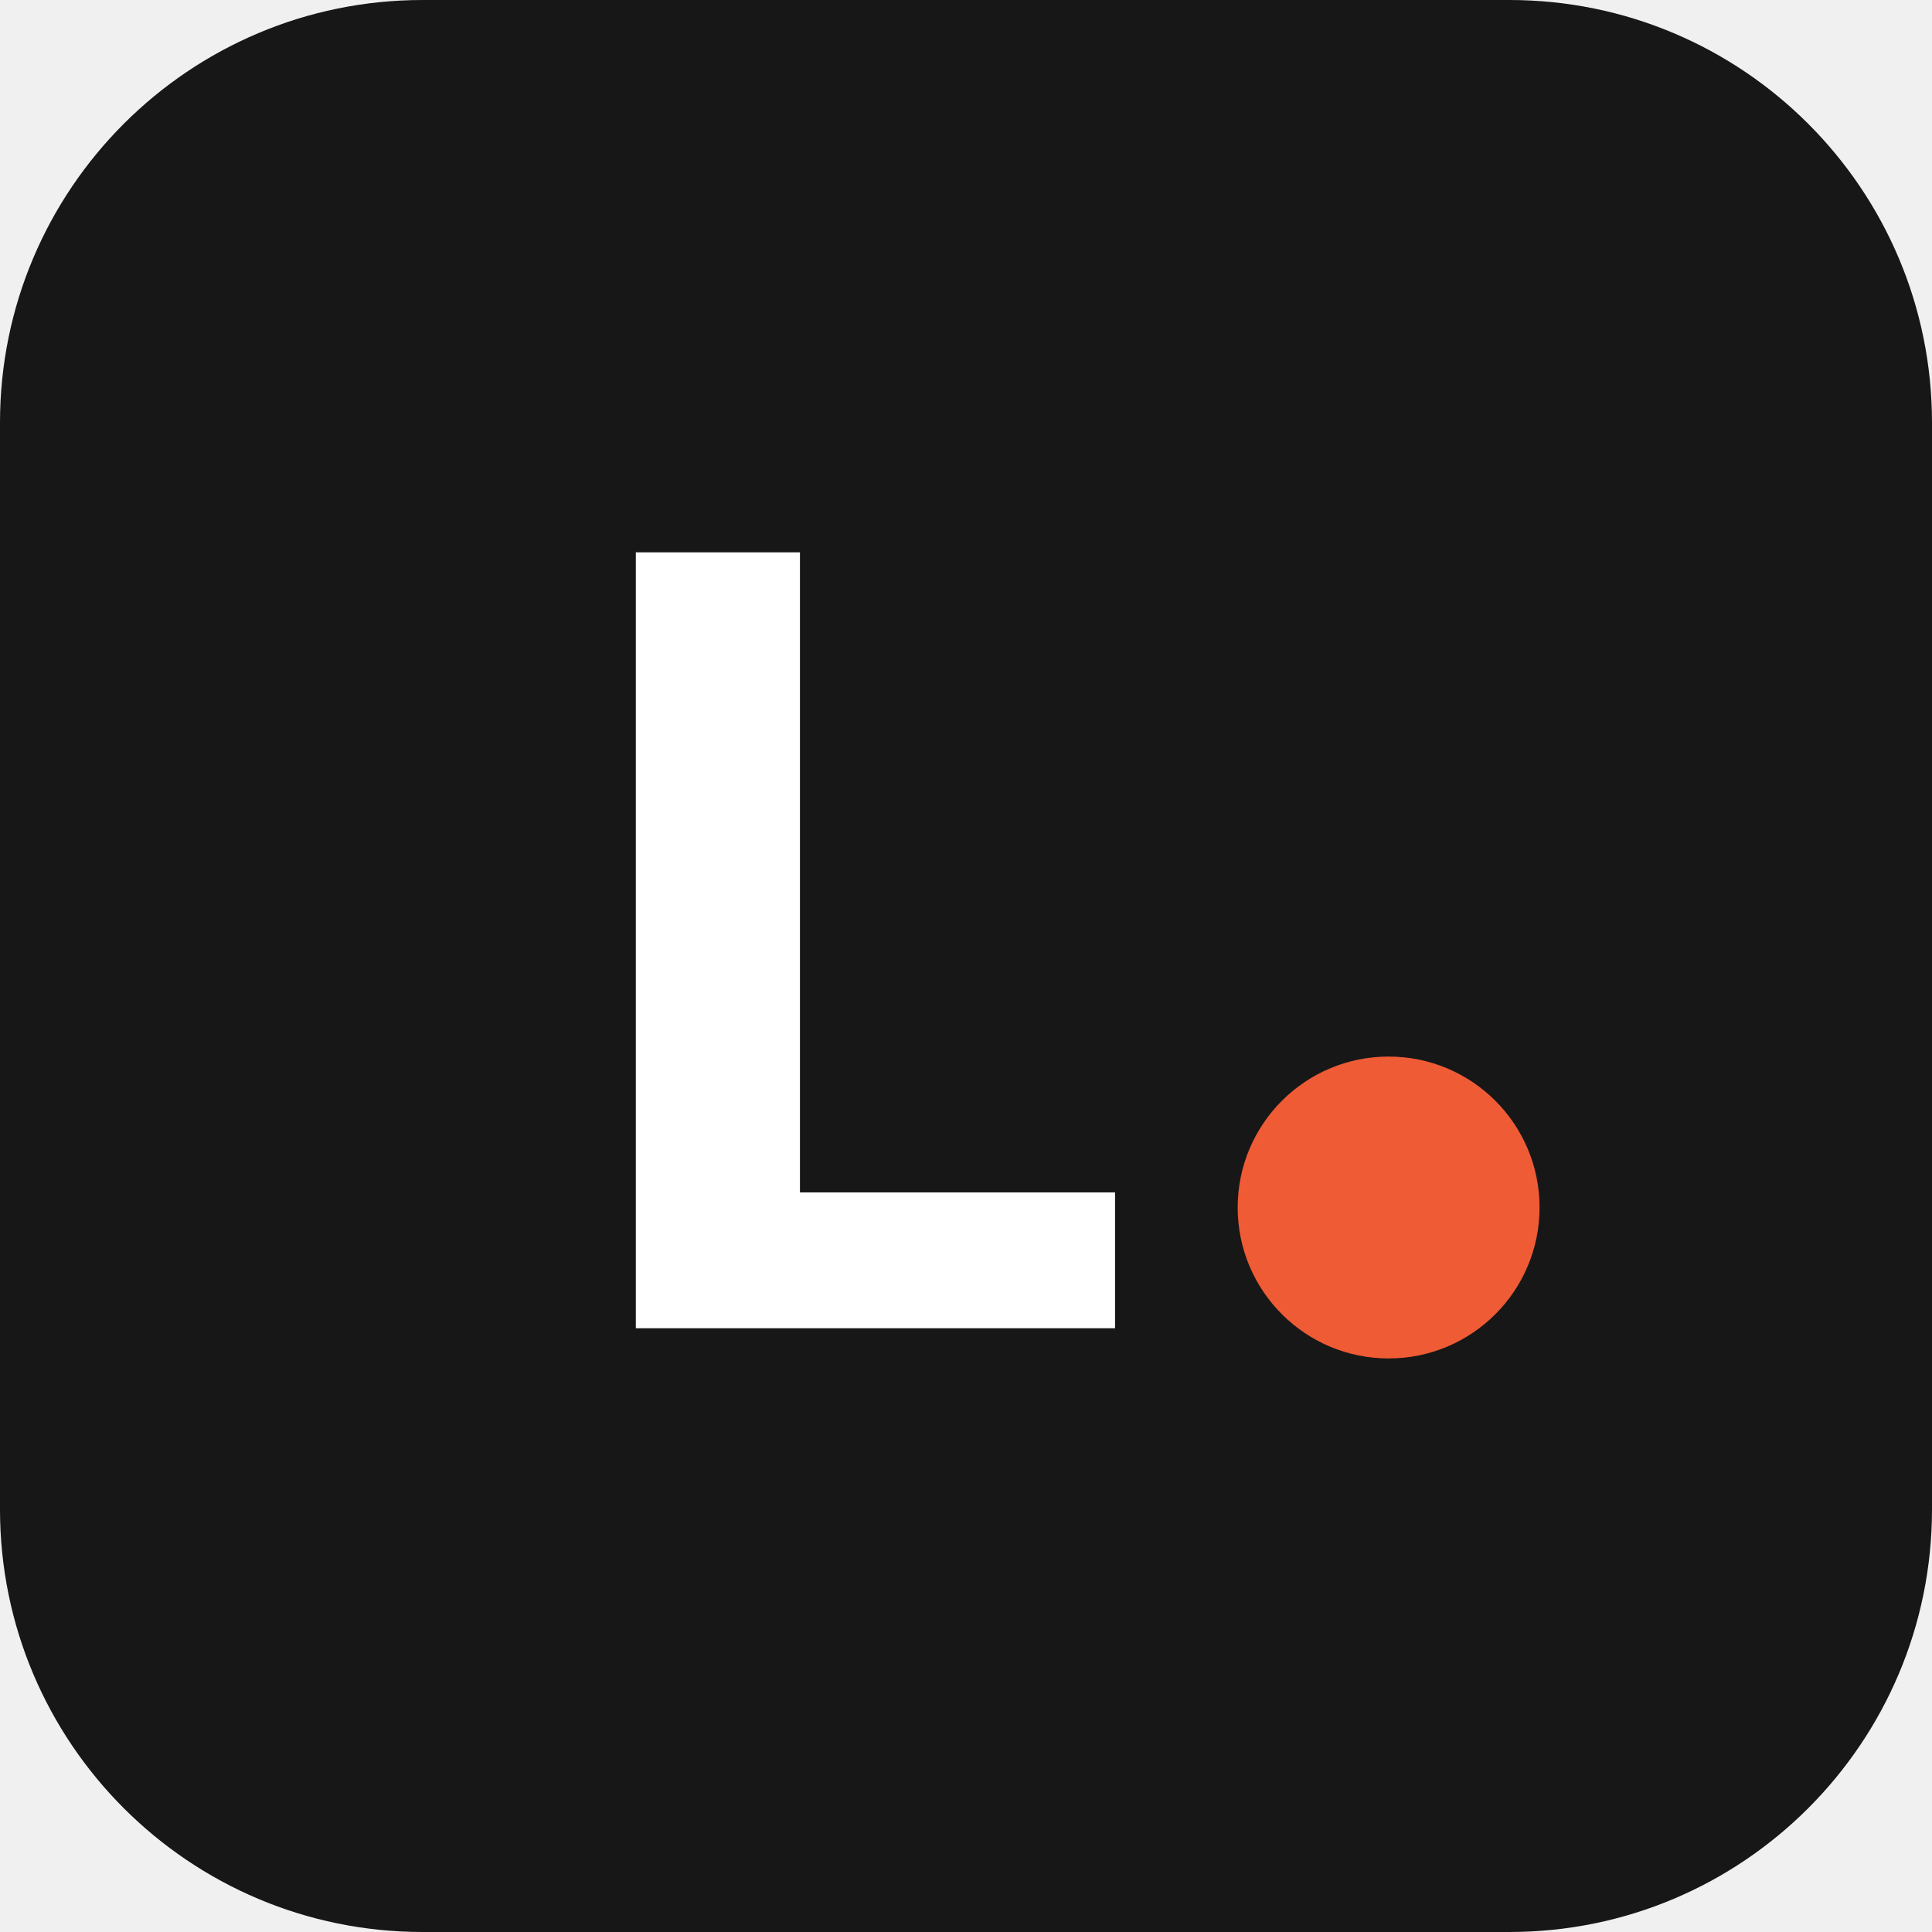
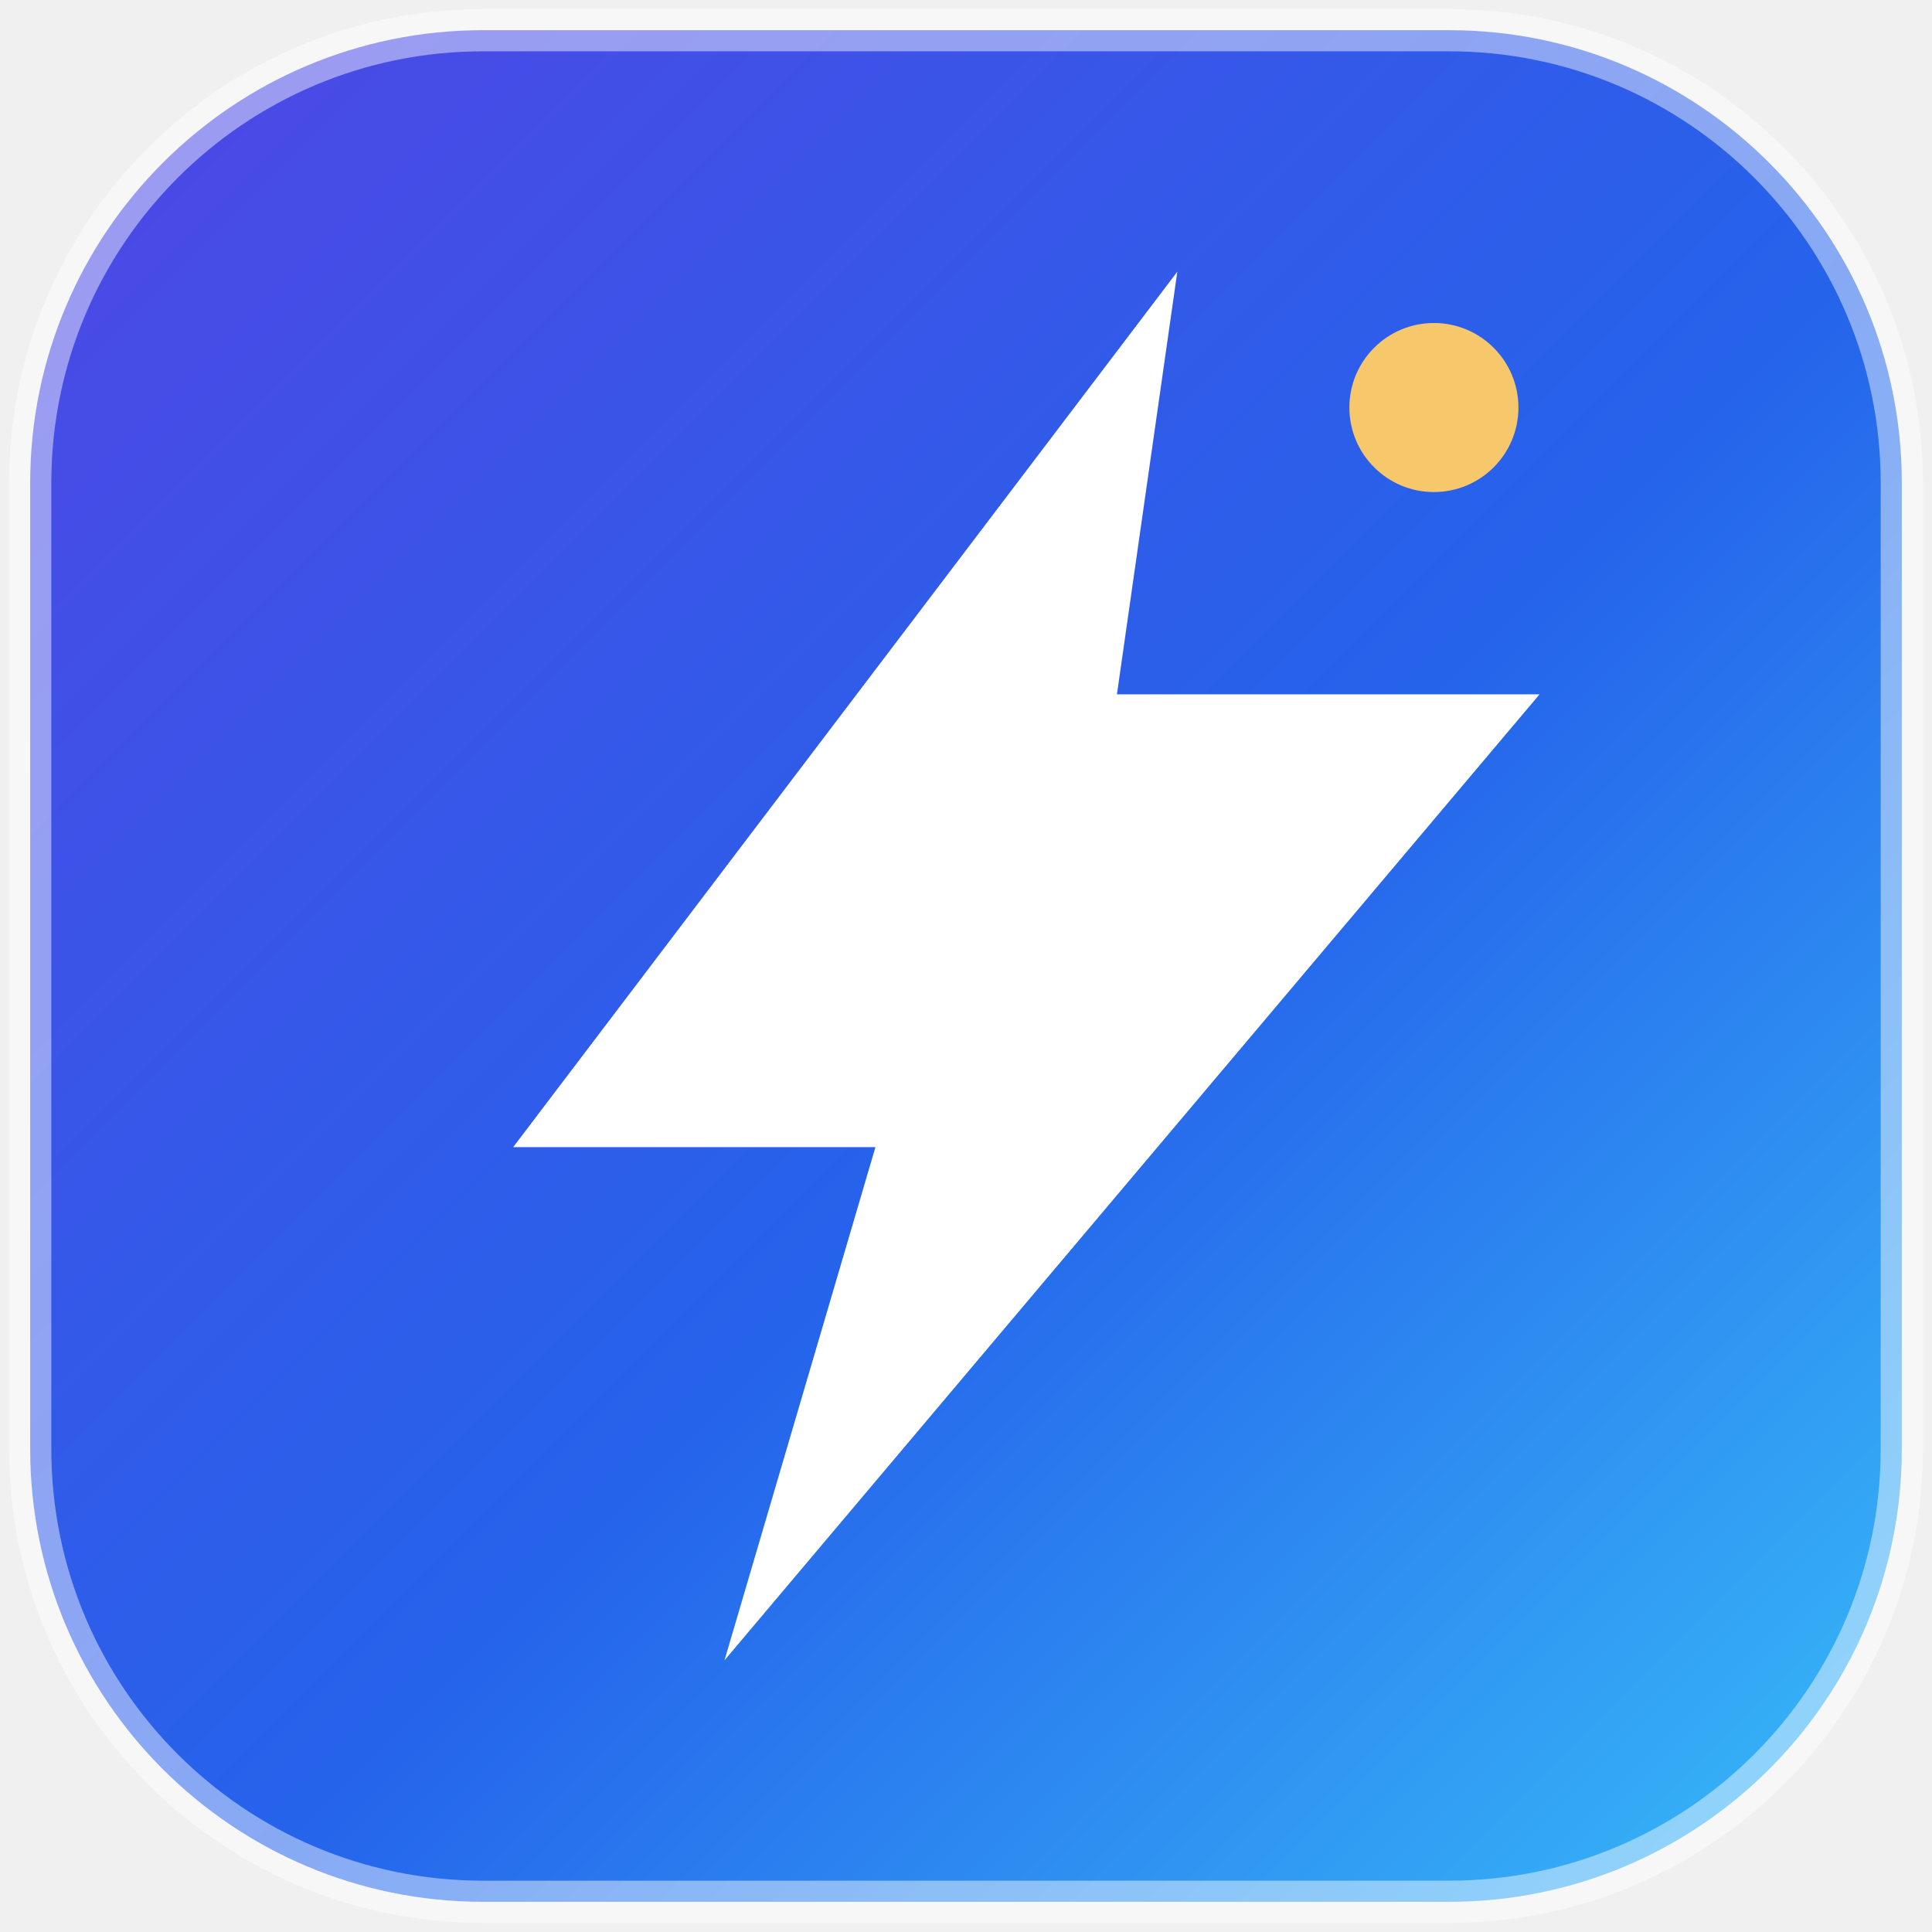
<svg xmlns="http://www.w3.org/2000/svg" viewBox="0 0 64 64">
-   <rect width="64" height="64" rx="14" fill="#171717" />
-   <text x="28" y="44" text-anchor="middle" font-family="'Space Grotesk', 'Arial Black', sans-serif" font-size="36" font-weight="700" letter-spacing="-2" fill="#ffffff">L</text>
-   <circle cx="46" cy="40" r="5" fill="#ef5b35" />
+   <defs>
+     <linearGradient id="fGrad" x1="0" y1="0" x2="1" y2="1">
+       <stop offset="0" stop-color="#4f46e5" />
+       <stop offset="0.55" stop-color="#2563eb" />
+       <stop offset="1" stop-color="#38bdf8" />
+     </linearGradient>
+   </defs>
+   <rect x="1" y="1" width="62" height="62" rx="15" fill="url(#fGrad)" />
+   <rect x="1" y="1" width="62" height="62" rx="15" fill="none" stroke="#ffffff" stroke-opacity="0.45" stroke-width="1.4" />
+   <path d="M39 9 L17 38 L29 38 L24 55 L51 23 L37 23 Z" fill="#ffffff" />
+   <circle cx="47.5" cy="13.5" r="2.8" fill="#f6c86b" />
</svg>
